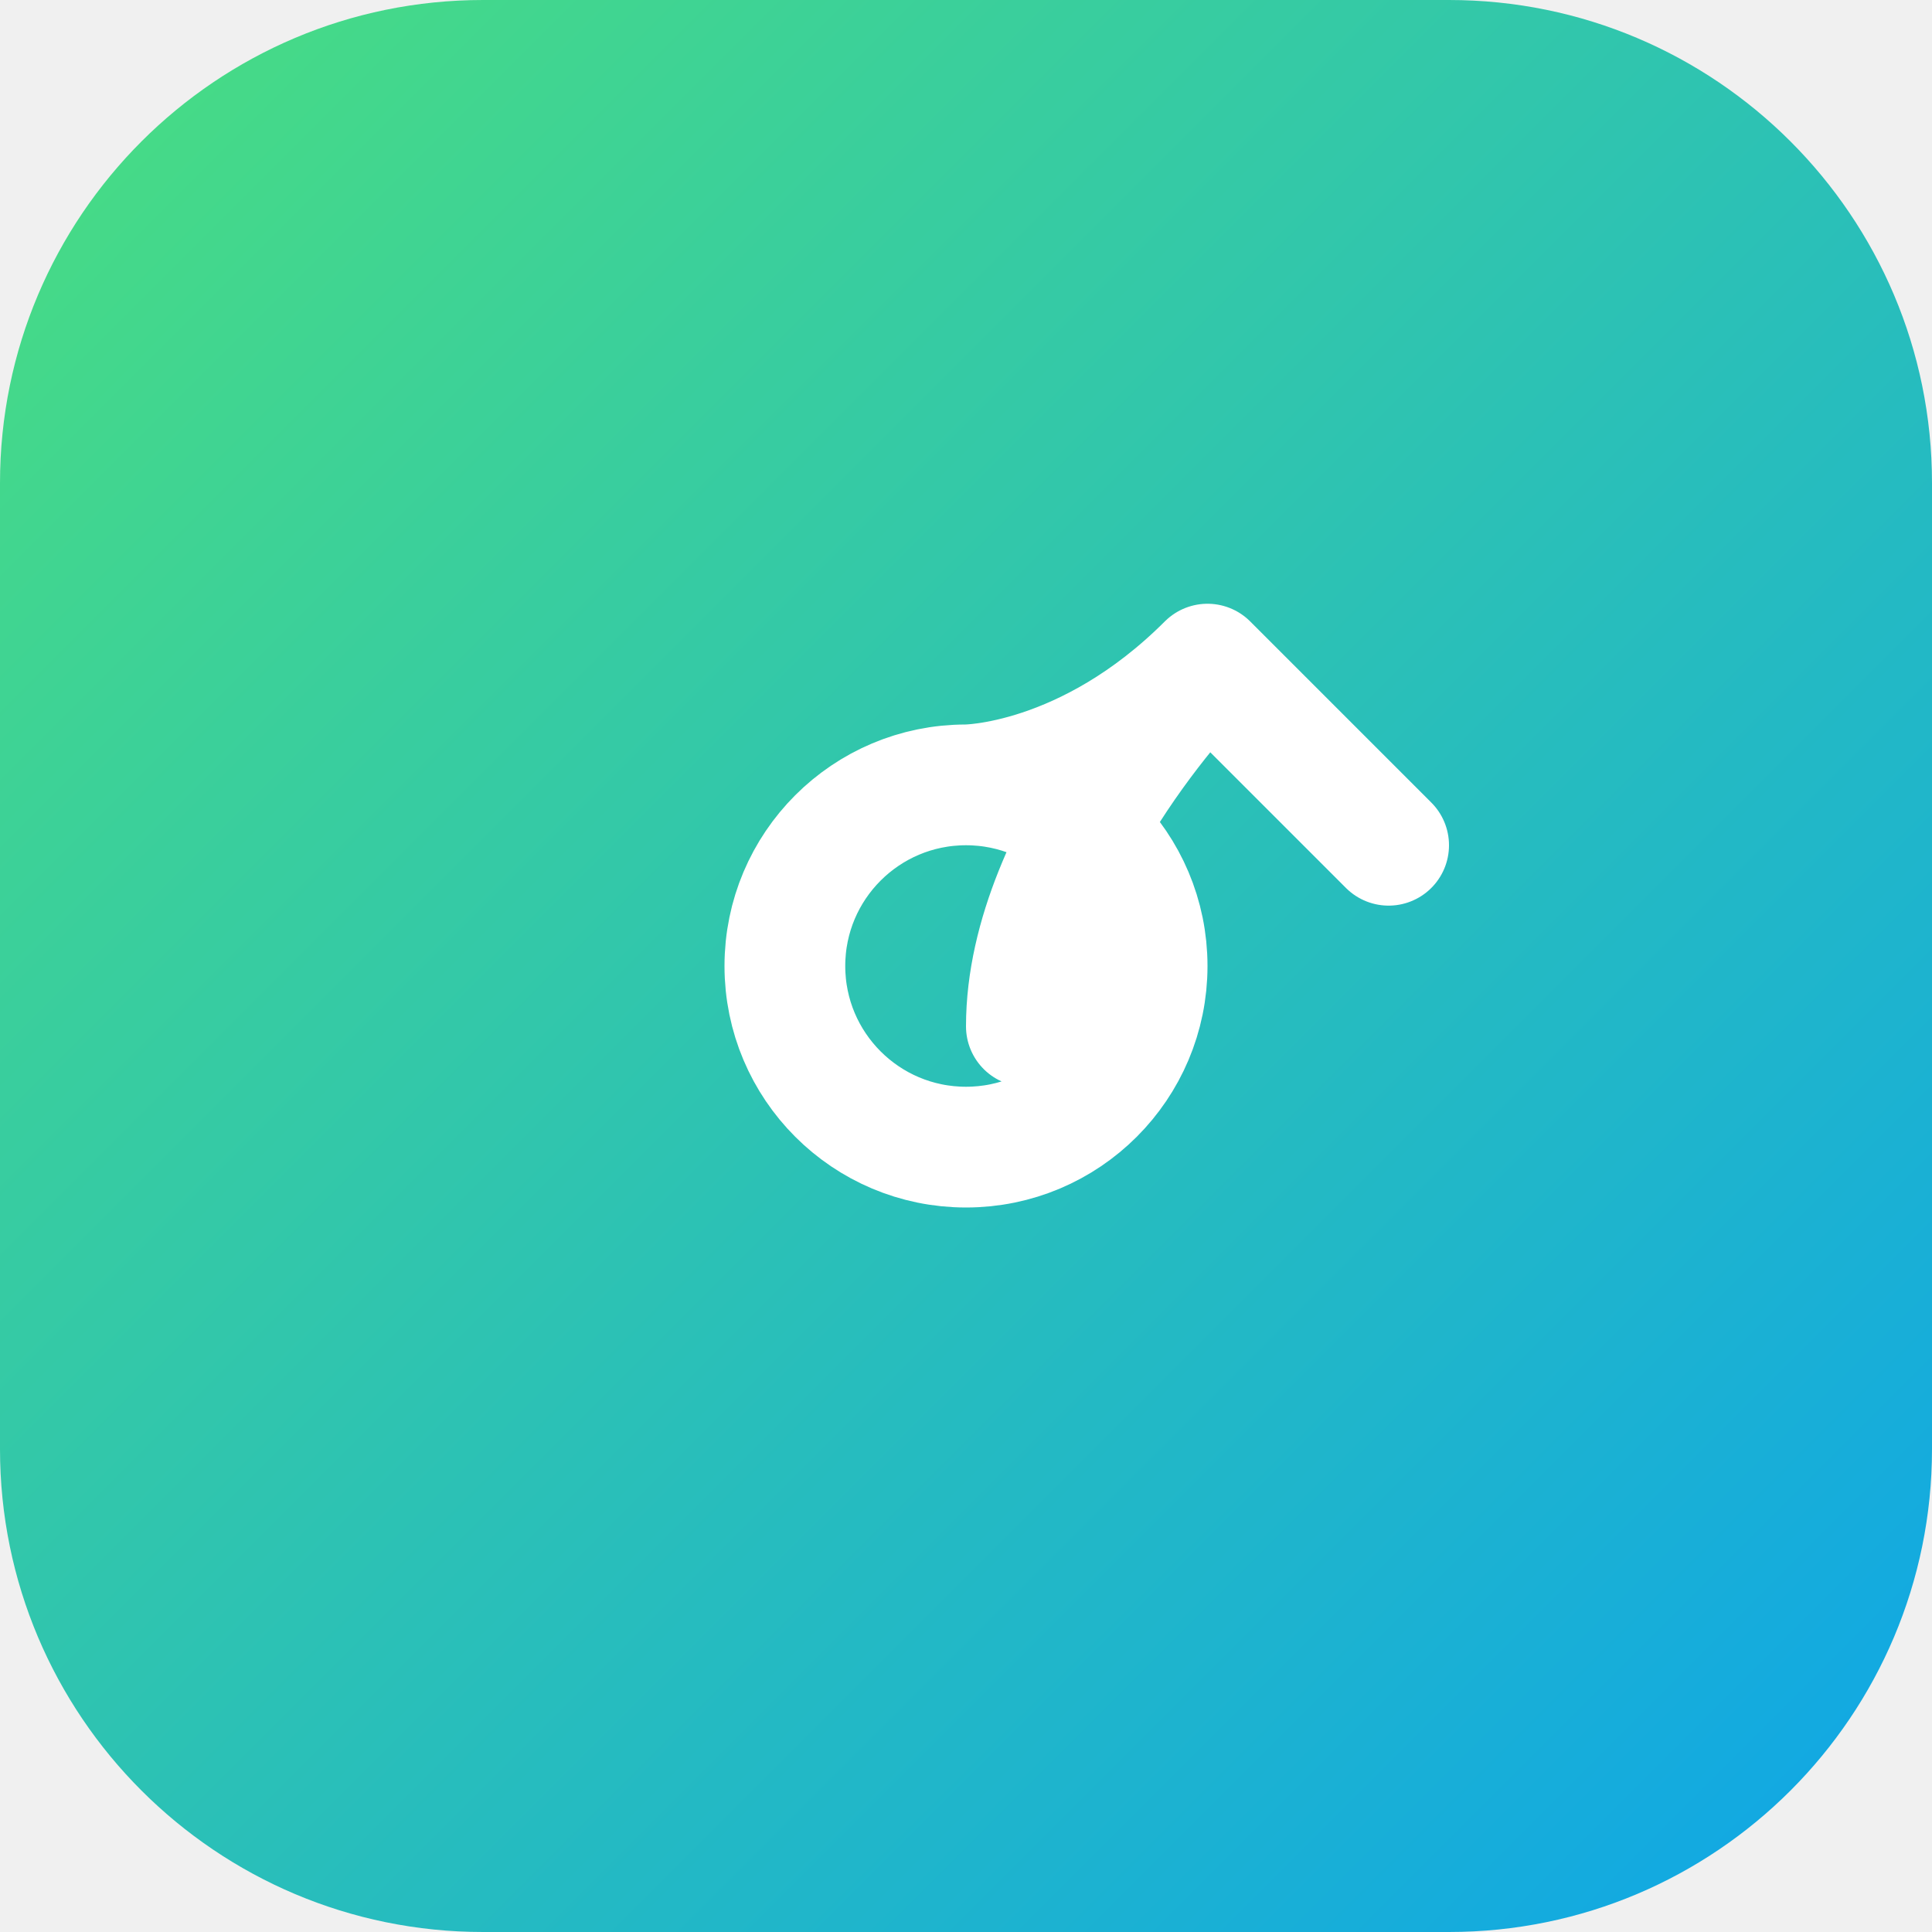
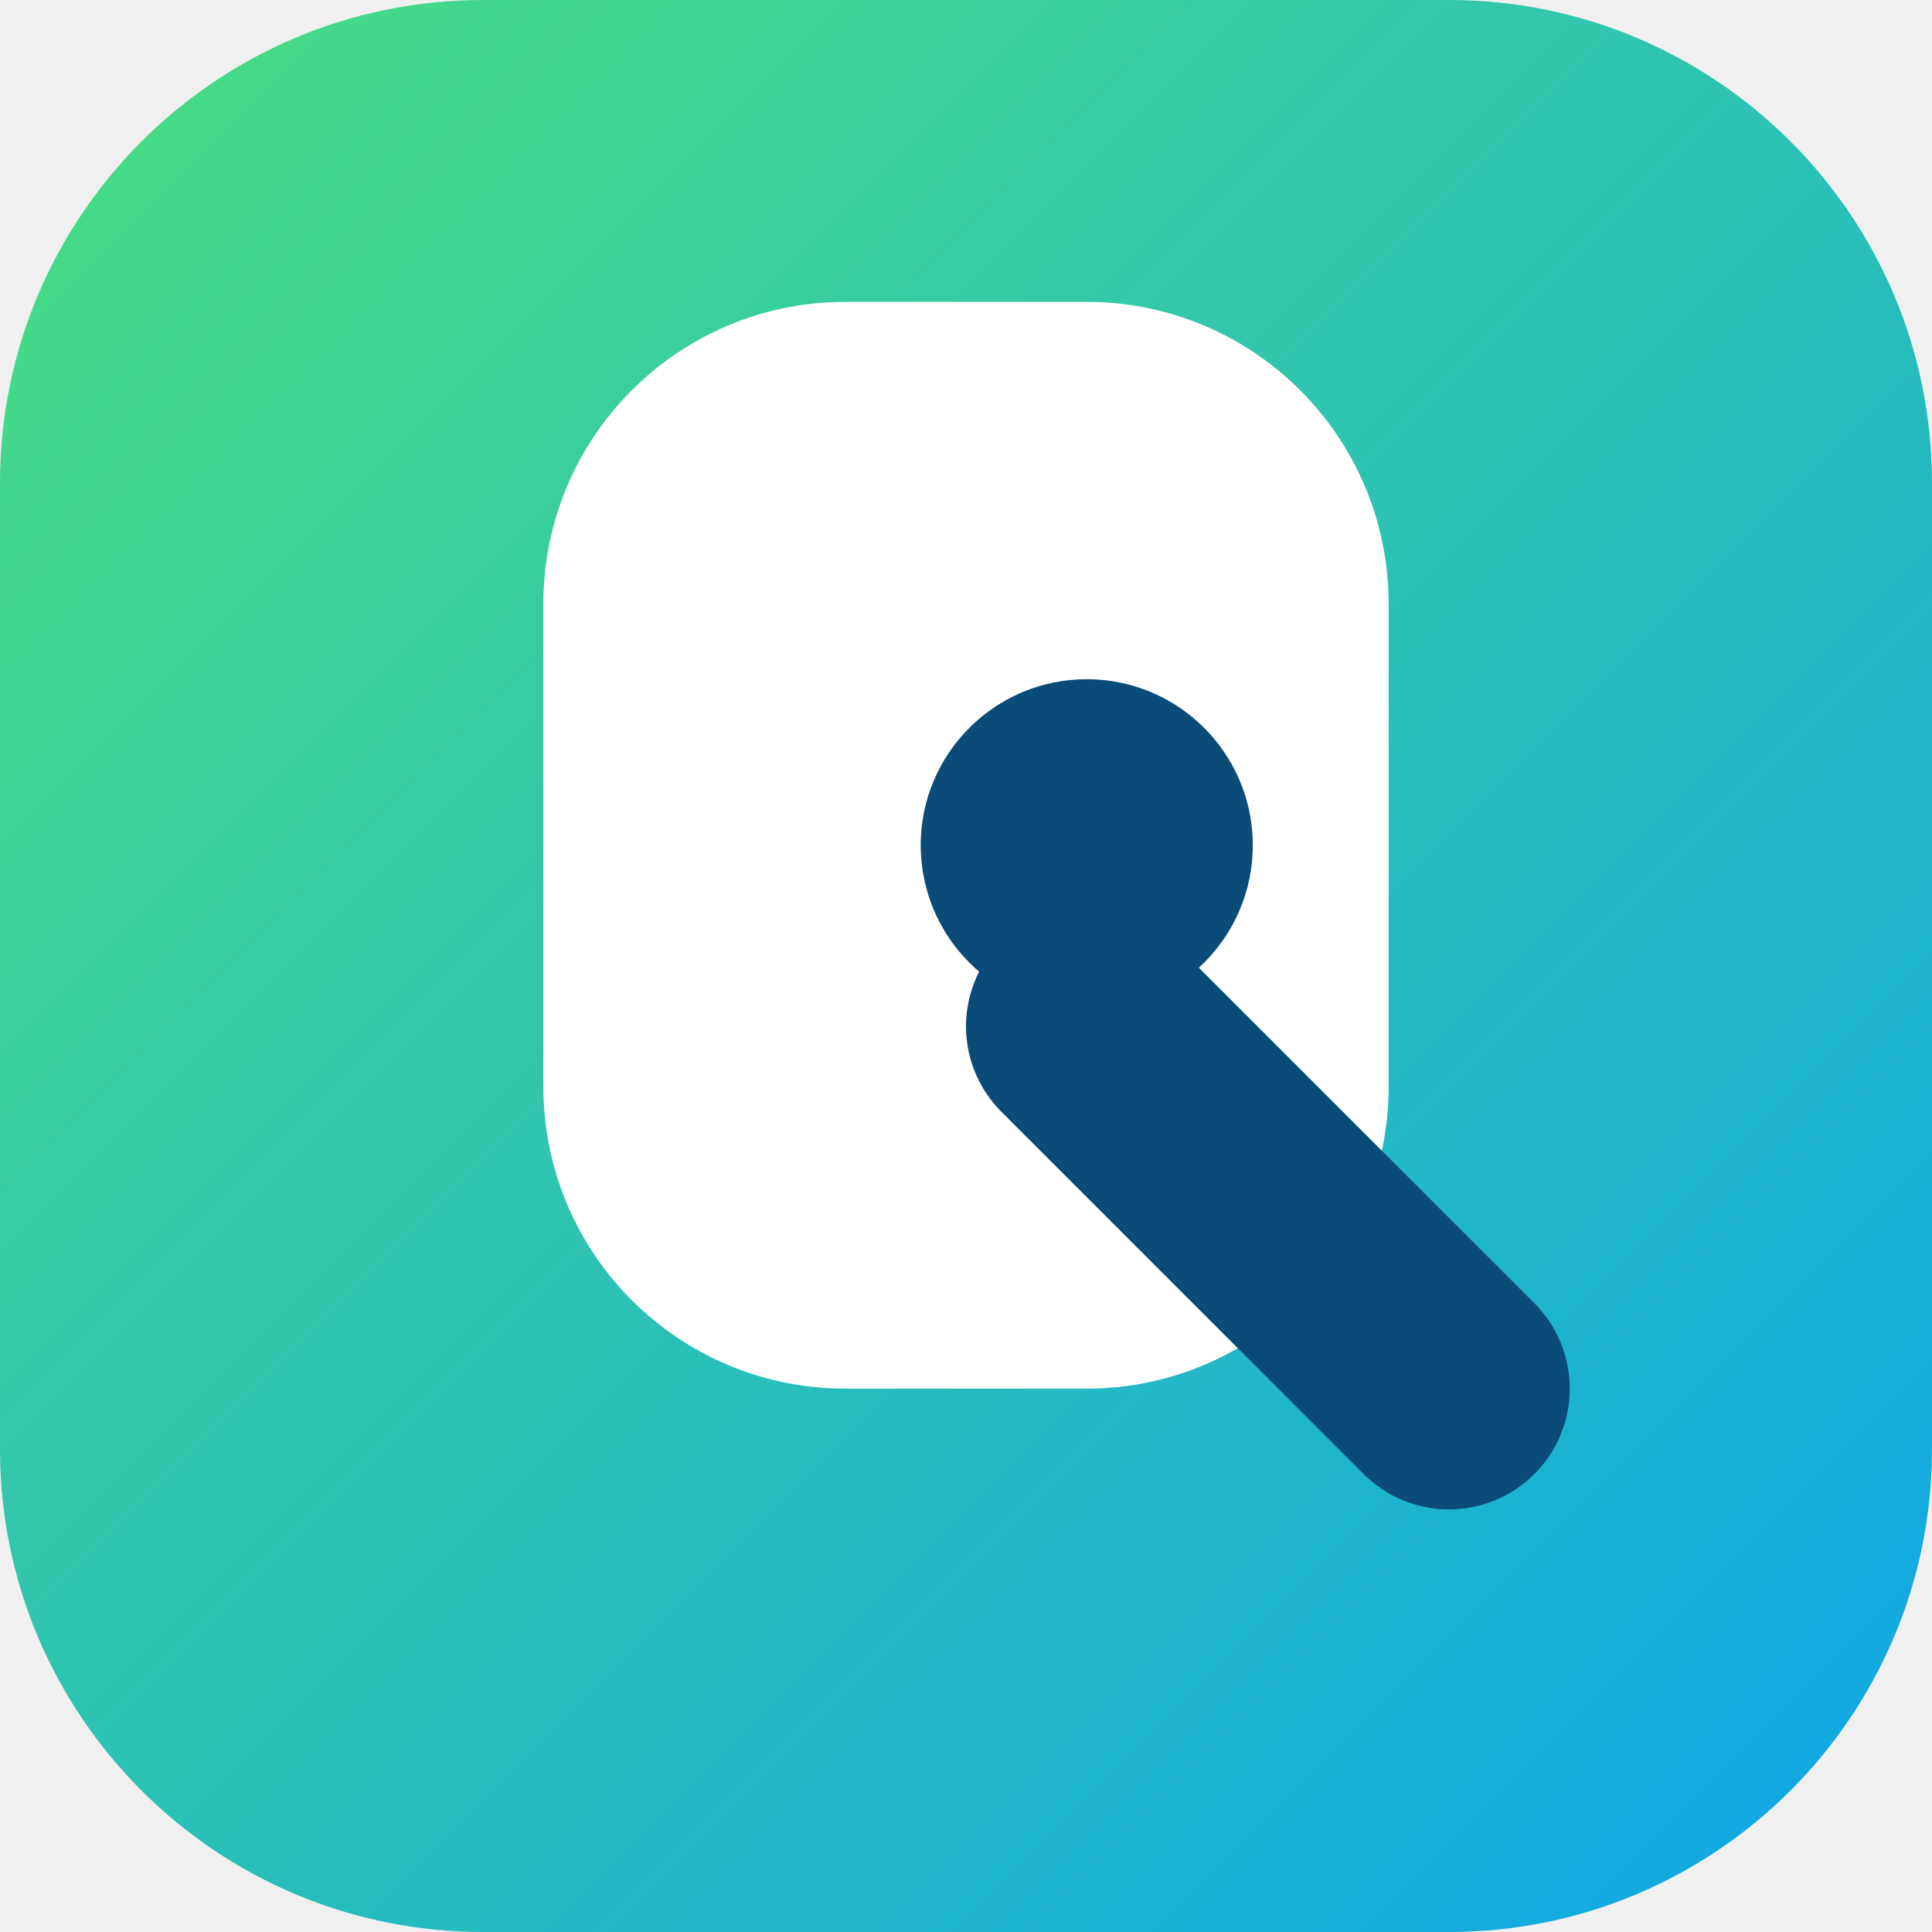
<svg xmlns="http://www.w3.org/2000/svg" width="32" height="32" viewBox="0 0 32 32" fill="none">
  <rect width="32" height="32" rx="8" fill="url(#paint0_linear)" />
-   <path d="M16 13C14.343 13 13 14.343 13 16C13 17.657 14.343 19 16 19C17.657 19 19 17.657 19 16C19 14.343 17.657 13 16 13ZM16 13C16 13 18 13 20 11M20 11L23 14M20 11C20 11 17 14 17 17" stroke="white" stroke-width="2" stroke-linecap="round" stroke-linejoin="round" />
+   <path d="M10 10C10 7.791 11.791 6 14 6H18C20.209 6 22 7.791 22 10V18C22 20.209 20.209 22 18 22H14C11.791 22 10 20.209 10 18V10Z" fill="white" stroke="white" stroke-width="2" />
+   <circle cx="18" cy="14" r="3" fill="#0a4b78" stroke="white" stroke-width="0.5" />
+   <path d="M18 17L24 23" stroke="#0a4b78" stroke-width="4" stroke-linecap="round" />
  <defs>
    <linearGradient id="paint0_linear" x1="0" y1="0" x2="32" y2="32" gradientUnits="userSpaceOnUse">
      <stop stop-color="#4ade80" />
      <stop offset="1" stop-color="#0ea5e9" />
    </linearGradient>
  </defs>
</svg>
